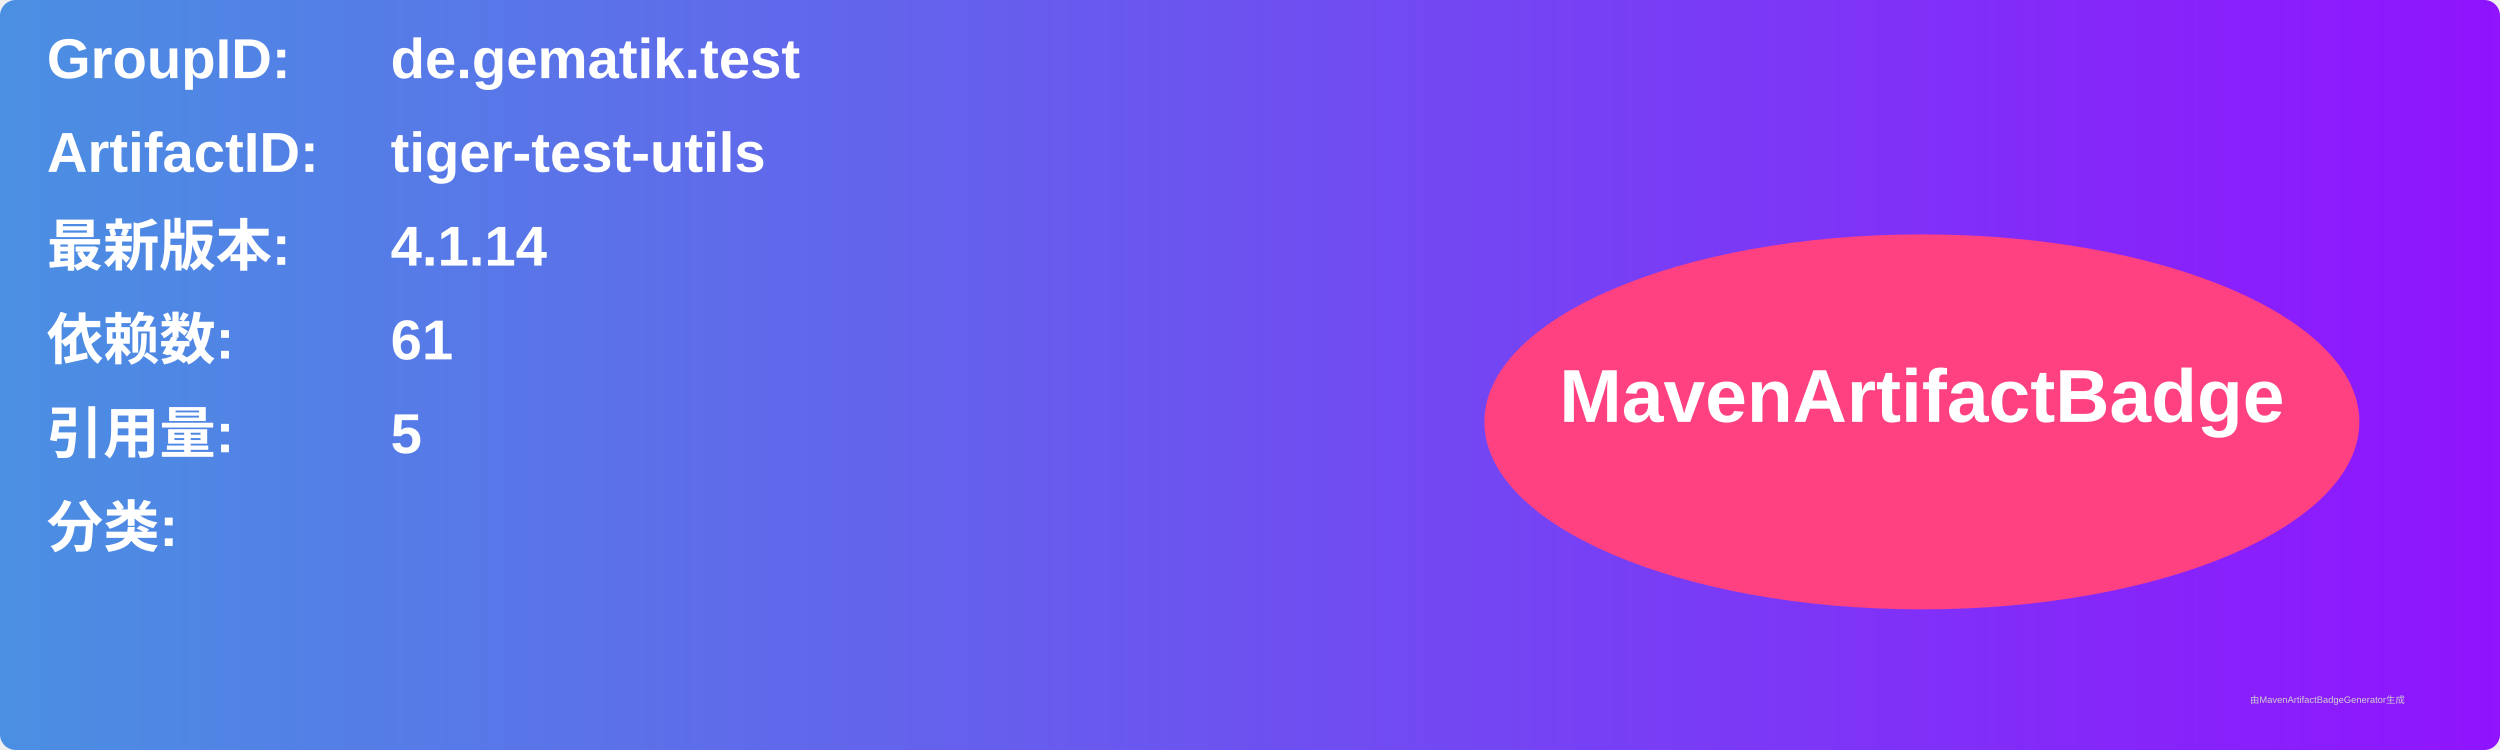
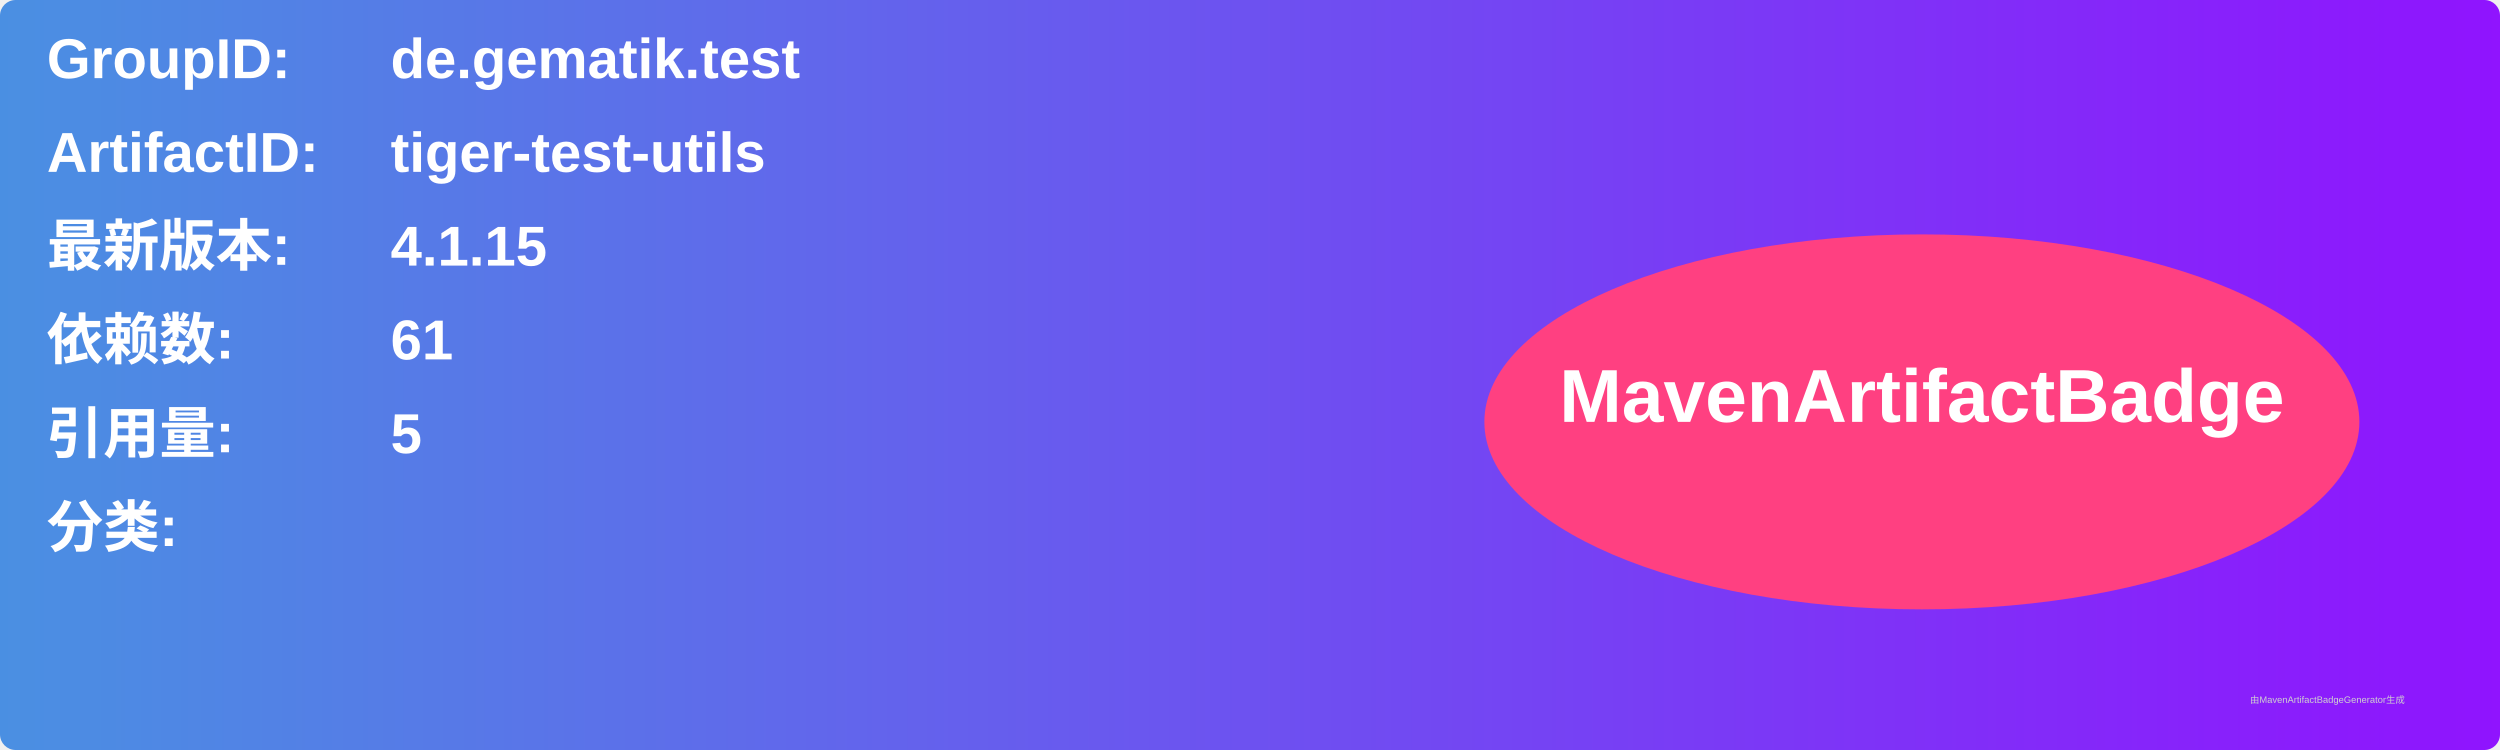
<svg xmlns="http://www.w3.org/2000/svg" width="800" height="240" viewBox="0 0 800 240">
  <linearGradient id="grad" x1="0%" y1="0%" x2="100%" y2="0%">
    <stop offset="0%" stop-color="#4a90e2" />
    <stop offset="100%" stop-color="#9013fe" />
  </linearGradient>
  <rect width="100%" height="100%" rx="5" ry="5" fill="url(#grad)" />
  <g transform="translate(15, 15)">
    <text x="0" y="10" font-family="Arial" font-size="18" fill="white" font-weight="bold" width="260">GroupID:</text>
    <text x="110" y="10" font-family="Arial" font-size="18" fill="white" font-weight="bold" width="460">de.gematik.test</text>
    <text x="0" y="40" font-family="Arial" font-size="18" fill="white" font-weight="bold" width="260">ArtifactID:</text>
    <text x="110" y="40" font-family="Arial" font-size="18" fill="white" font-weight="bold" width="460">tiger-test-utils</text>
    <text x="0" y="70" font-family="Arial" font-size="18" fill="white" font-weight="bold">最新版本:</text>
    <text x="110" y="70" font-family="Arial" font-size="18" fill="white" font-weight="bold">
-       <tspan font-weight="bold">4.1.14</tspan>
+       <tspan font-weight="bold">4.1.15</tspan>
    </text>
    <text x="0" y="100" font-family="Arial" font-size="18" fill="white" font-weight="bold">依赖数: </text>
    <text x="110" y="100" font-family="Arial" font-size="18" fill="white">
      <tspan font-weight="bold">61</tspan>
    </text>
    <text x="0" y="130" font-family="Arial" font-size="18" fill="white" font-weight="bold">引用量: </text>
    <text x="110" y="130" font-family="Arial" font-size="18" fill="white">
      <tspan font-weight="bold">5</tspan>
    </text>
    <text x="0" y="160" font-family="Arial" font-size="18" fill="white" font-weight="bold">分类:</text>
    <text x="10" y="190" font-family="Arial" font-size="10" fill="white">
      <tspan font-weight="bold" />
    </text>
    <ellipse cx="600" cy="120" rx="140" ry="60" fill="#ff4081" />
    <text x="600" y="120" text-anchor="middle" font-family="Arial" font-size="24" fill="white" font-weight="bold">MavenArtifactBadge</text>
  </g>
  <text x="720" y="225" font-family="Arial" font-size="3" fill="#d0d0d0">由MavenArtifactBadgeGenerator生成</text>
</svg>
